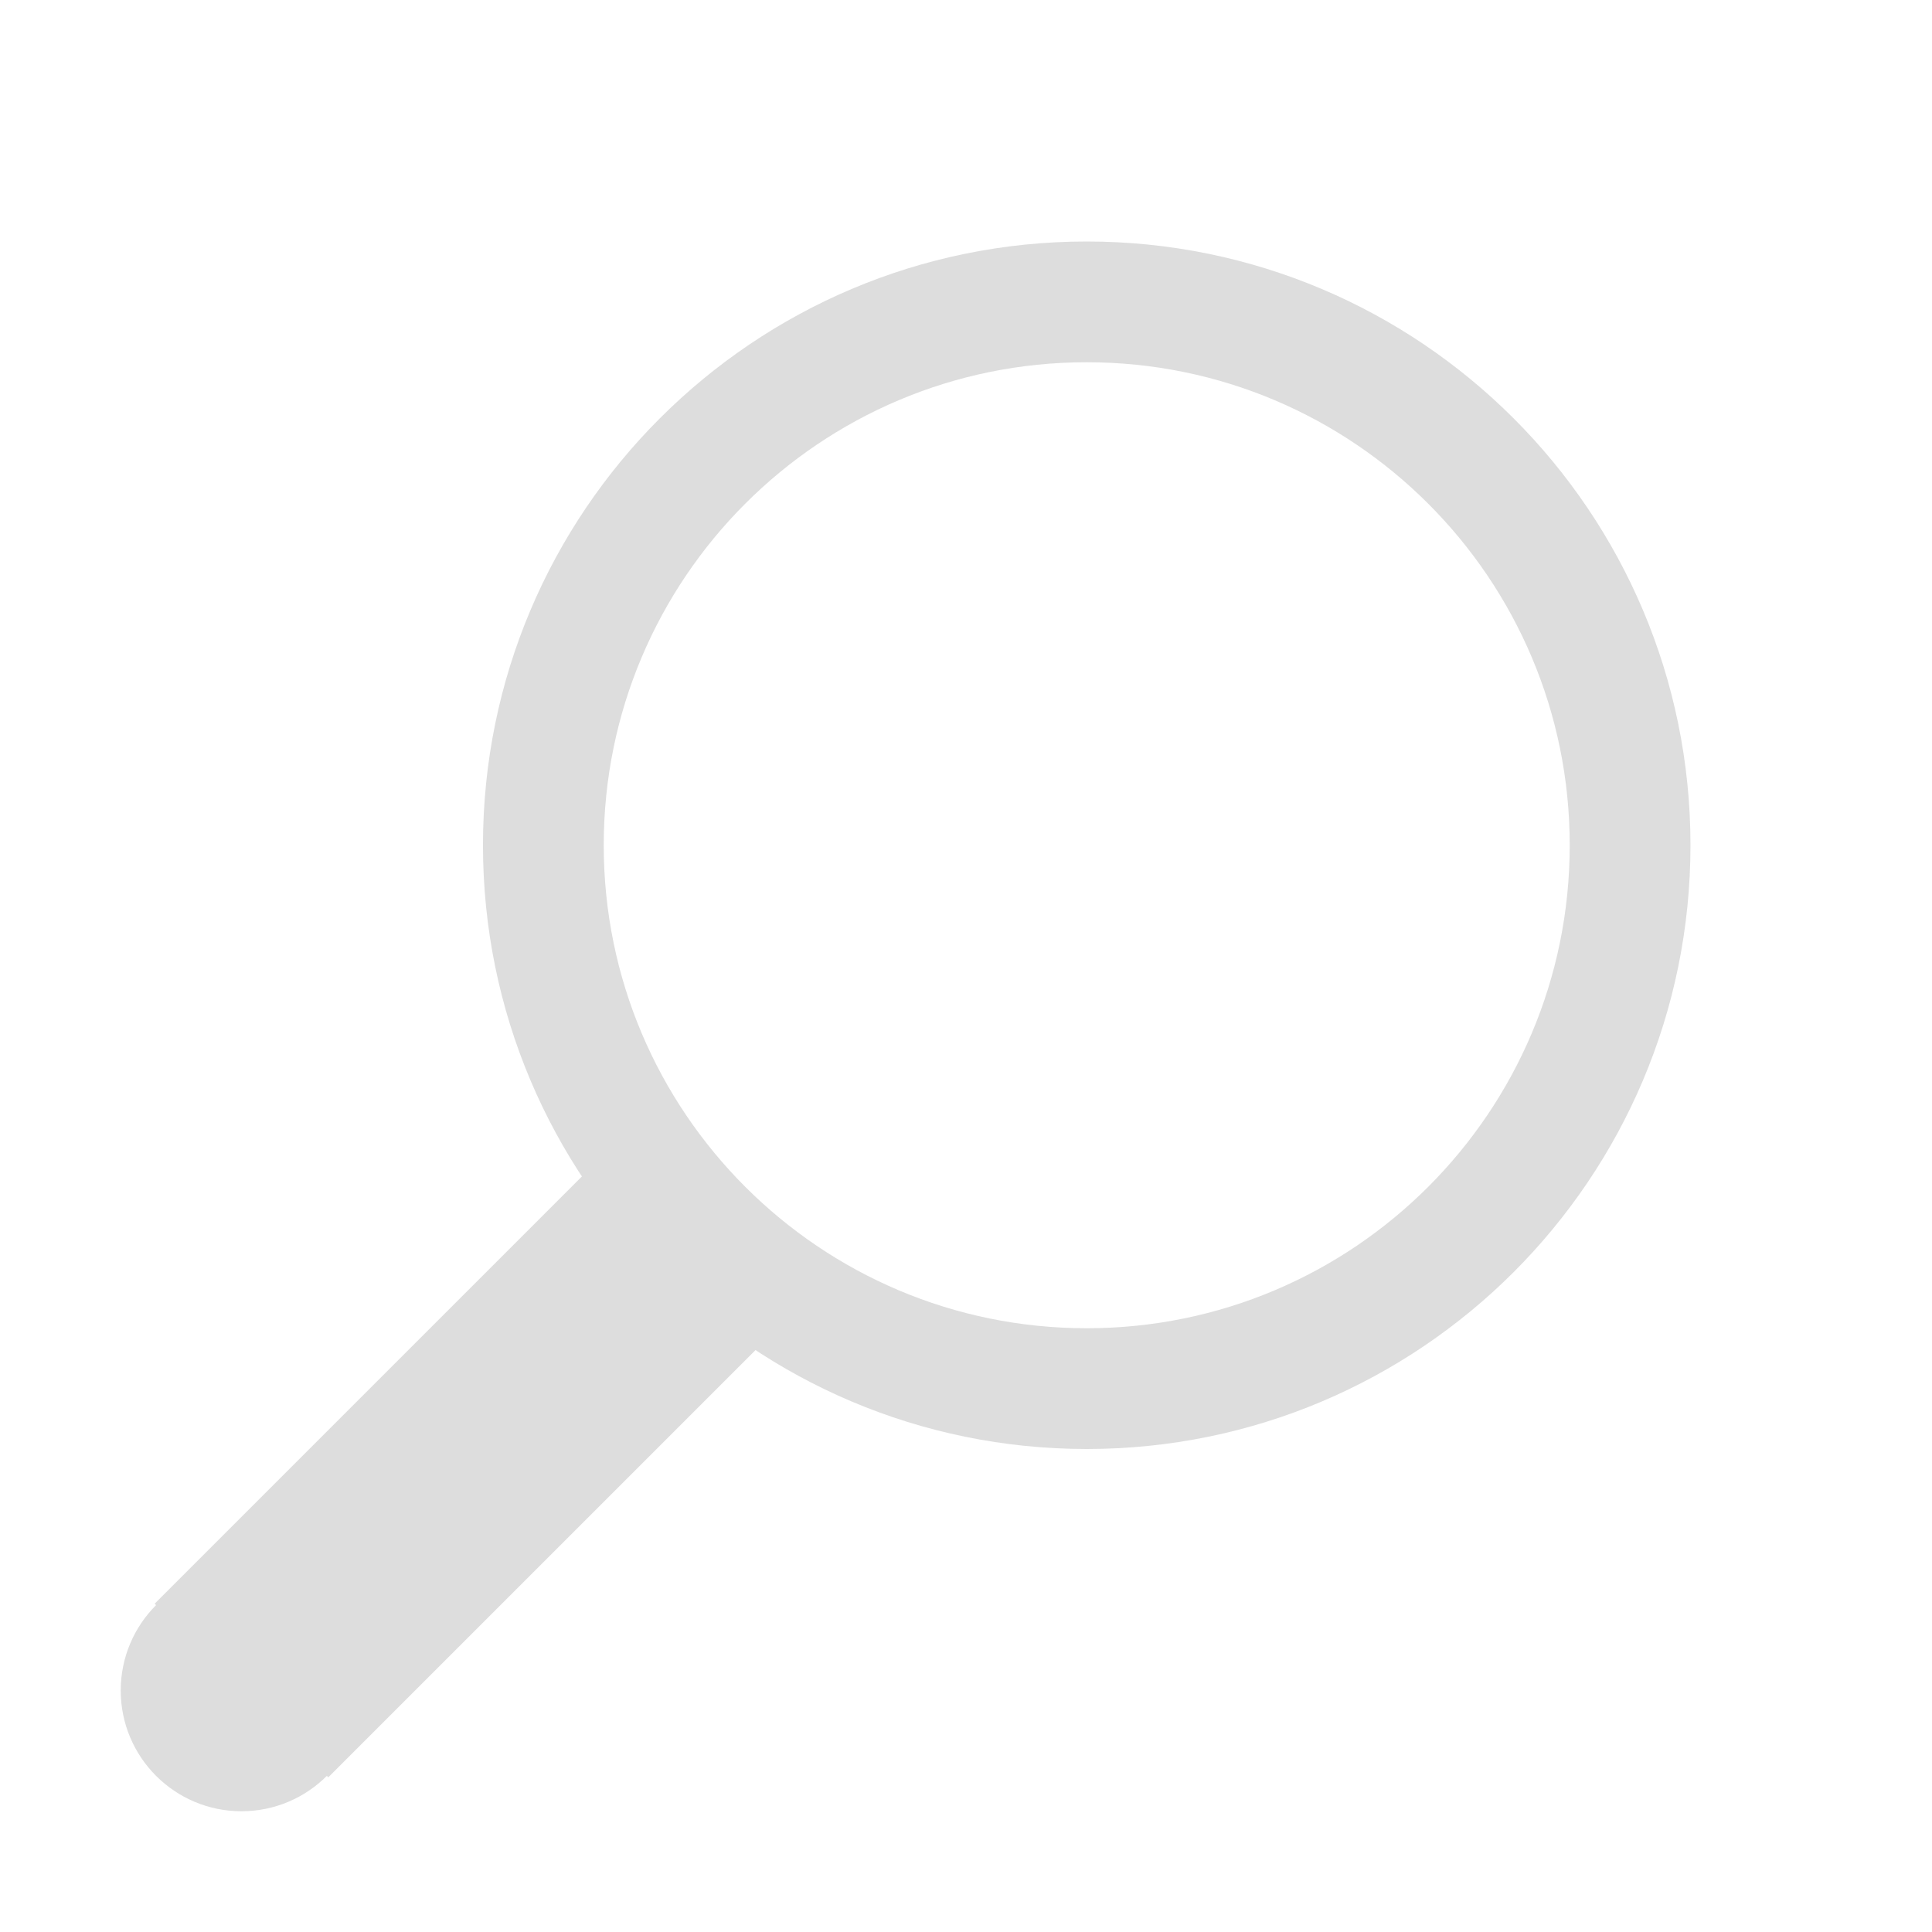
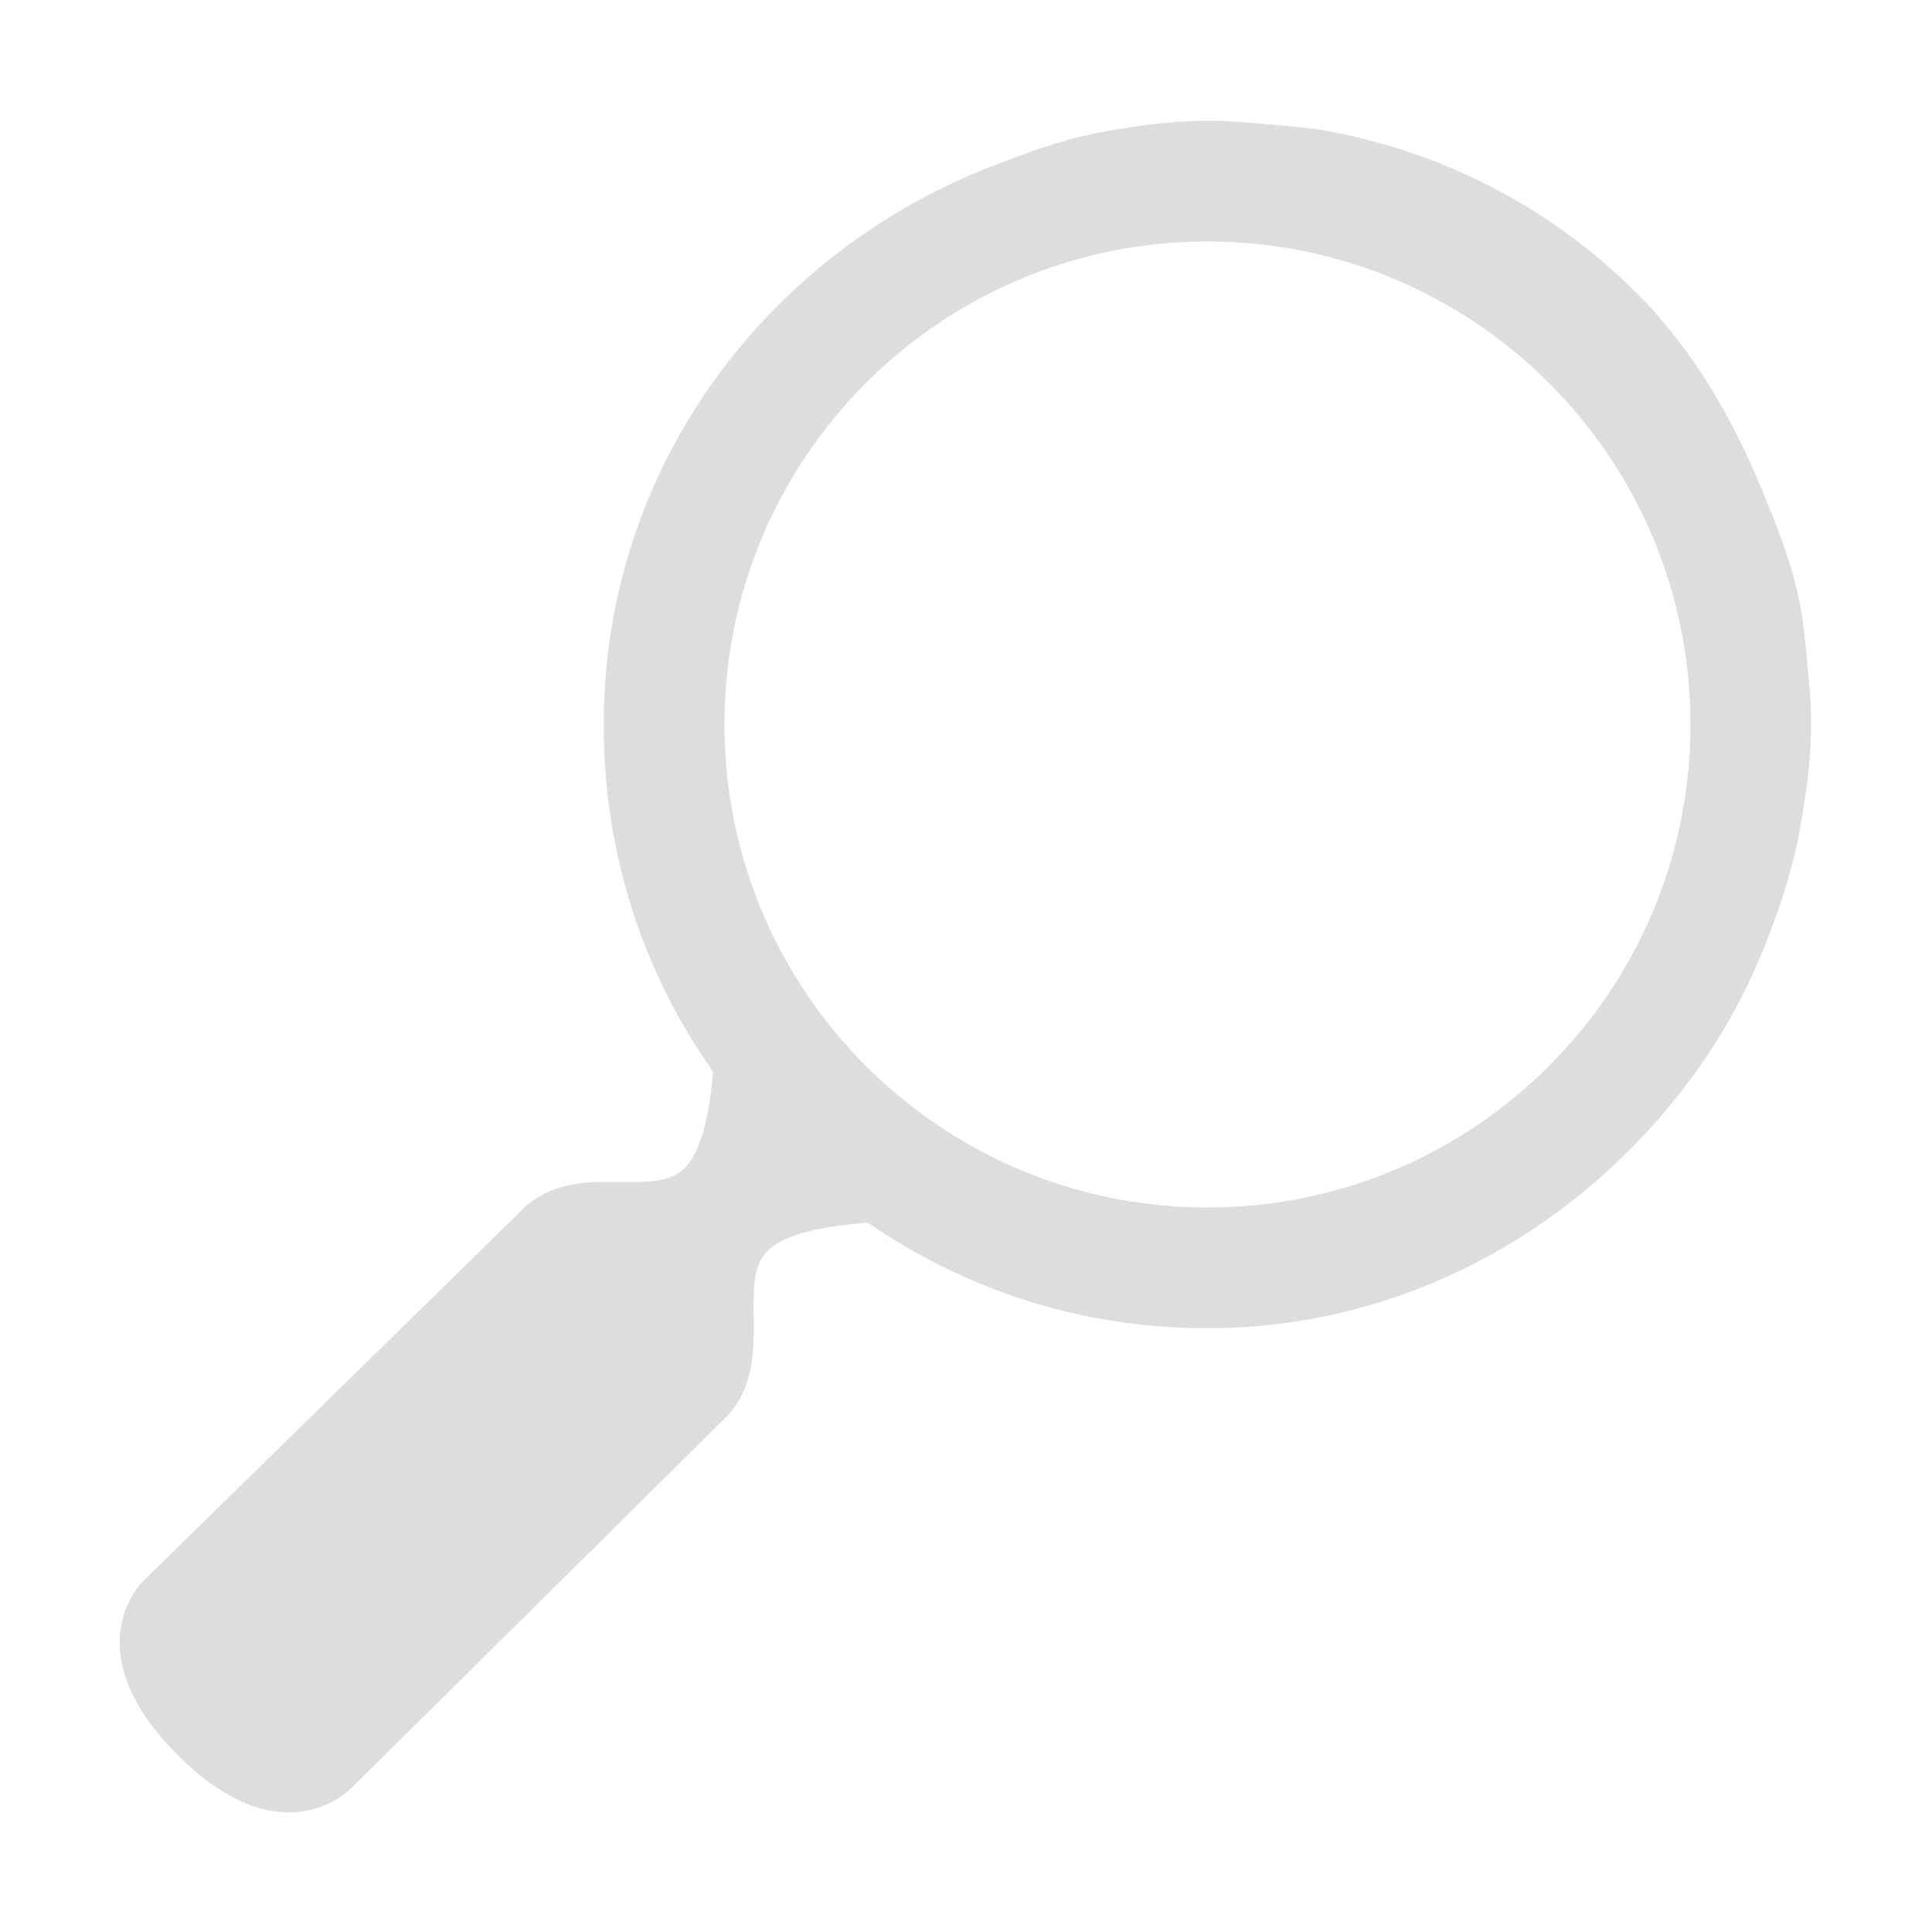
- <svg xmlns="http://www.w3.org/2000/svg" height="16" id="svg7384" style="enable-background:new" version="1.1" width="16">
+ <svg xmlns="http://www.w3.org/2000/svg" xmlns:ns1="http://www.openswatchbook.org/uri/2009/osb" xmlns:xlink="http://www.w3.org/1999/xlink" height="16" id="svg7384" style="enable-background:new" version="1.1" width="16">
  <defs id="defs7386">
+     <linearGradient id="linearGradient5606" ns1:paint="solid">
+       <stop id="stop5608" offset="0" style="stop-color:#000000;stop-opacity:1;" />
+     </linearGradient>
    <filter color-interpolation-filters="sRGB" id="filter7554">
      <feBlend id="feBlend7556" in2="BackgroundImage" mode="darken" />
    </filter>
+     <linearGradient gradientTransform="matrix(0.08112299,0,0,0.07855526,540.8143,254.8467)" gradientUnits="userSpaceOnUse" xlink:href="#linearGradient3785" id="linearGradient3189" x1="365.512" x2="365.978" y1="408.397" y2="520.171" />
+     <linearGradient id="linearGradient3785">
+       <stop id="stop3787" offset="0" style="stop-color:#384880;stop-opacity:1;" />
+       <stop id="stop3789" offset="1" style="stop-color:#000000;stop-opacity:1;" />
+     </linearGradient>
  </defs>
-   <g id="layer9" style="display:inline" transform="translate(-361.0002,-17)" />
-   <g id="layer10" style="display:inline;filter:url(#filter7554)" transform="translate(-361.0002,-17)" />
-   <g id="layer1" style="display:inline" transform="translate(-120,-634)" />
-   <g id="layer14" style="display:inline" transform="translate(-361.0002,-17)" />
-   <g id="layer15" style="display:inline" transform="translate(-361.0002,-17)" />
-   <g id="g71291" style="display:inline" transform="translate(-361.0002,-17)" />
-   <g id="g4953" style="display:inline" transform="translate(-361.0002,-17)" />
-   <g id="layer12" style="display:inline" transform="translate(-361.0002,-17)">
-     <path d="m 366.281,26.281 -4,4 1.438,1.438 4,-4 -1.438,-1.438 z" id="path5743-2" style="font-size:medium;font-style:normal;font-variant:normal;font-weight:normal;font-stretch:normal;text-indent:0;text-align:start;text-decoration:none;line-height:normal;letter-spacing:normal;word-spacing:normal;text-transform:none;direction:ltr;block-progression:tb;writing-mode:lr-tb;text-anchor:start;baseline-shift:baseline;color:#000000;fill:#dddddd;fill-opacity:1;stroke:none;stroke-width:2;marker:none;visibility:visible;display:inline;overflow:visible;enable-background:accumulate;font-family:Sans;-inkscape-font-specification:Sans" />
-     <path d="m 370,19 c -2.761,0 -5,2.239 -5,5 0,2.761 2.239,5 5,5 2.761,0 5,-2.239 5,-5 0,-2.761 -2.239,-5 -5,-5 z m 0,1 c 2.209,0 4,1.791 4,4 0,2.209 -1.791,4 -4,4 -2.209,0 -4,-1.791 -4,-4 0,-2.209 1.791,-4 4,-4 z" id="path5737-9" style="color:#bebebe;fill:#dddddd;fill-opacity:1;fill-rule:nonzero;stroke:none;stroke-width:2;marker:none;visibility:visible;display:inline;overflow:visible;enable-background:accumulate" />
-     <path d="m 423,108 a 1,1 0 1 1 -2,0 1,1 0 1 1 2,0 z" id="path5755-3" style="color:#bebebe;fill:#dddddd;fill-opacity:1;fill-rule:nonzero;stroke:none;stroke-width:2;marker:none;visibility:visible;display:inline;overflow:visible;enable-background:accumulate" transform="translate(-59.00001,-77)" />
+   <g id="layer9" style="display:inline" transform="translate(-362.0002,-17)" />
+   <g id="layer10" style="display:inline;filter:url(#filter7554)" transform="translate(-362.0002,-17)" />
+   <g id="layer1" style="display:inline" transform="translate(-121,-634)" />
+   <g id="layer14" style="display:inline" transform="translate(-362.0002,-17)" />
+   <g id="layer15" style="display:inline" transform="translate(-362.0002,-17)" />
+   <g id="g71291" style="display:inline" transform="translate(-362.0002,-17)" />
+   <g id="layer12" style="display:inline" transform="translate(-362.0002,-17)">
+     <path d="m 372,18 c -0.303,0 -0.587,0.042 -0.875,0.094 -0.316,0.057 -0.614,0.168 -0.906,0.281 -1.871,0.723 -3.219,2.499 -3.219,4.625 0,1.075 0.329,2.06 0.906,2.875 -0.027,0.305 -0.084,0.665 -0.25,0.812 -0.287,0.254 -0.937,-0.112 -1.375,0.375 l -3.094,3.031 c 0,0 -0.591,0.562 0.281,1.438 0.873,0.876 1.438,0.281 1.438,0.281 l 3.062,-3.031 c 0.486,-0.439 0.122,-1.118 0.375,-1.406 0.152,-0.173 0.534,-0.224 0.844,-0.25 0.805,0.554 1.761,0.875 2.812,0.875 1.593,0 2.991,-0.777 3.906,-1.938 0.301,-0.381 0.538,-0.791 0.719,-1.25 0.118,-0.301 0.223,-0.612 0.281,-0.938 0.051,-0.288 0.094,-0.572 0.094,-0.875 0,-0.021 2.7e-4,-0.041 0,-0.062 0,-0.147 -0.018,-0.291 -0.031,-0.438 -0.017,-0.168 -0.029,-0.337 -0.062,-0.5 -0.063,-0.325 -0.185,-0.628 -0.312,-0.938 -0.24,-0.581 -0.561,-1.153 -1.031,-1.625 -0.721,-0.723 -1.6,-1.163 -2.531,-1.344 -0.171,-0.033 -0.359,-0.048 -0.531,-0.062 C 372.332,18.014 372.173,18 372,18 z m 0,1 c 2.209,0 4,1.791 4,4 0,2.209 -1.791,4 -4,4 -2.209,0 -4,-1.791 -4,-4 0,-2.209 1.791,-4 4,-4 z" id="path5653" style="fill:#dddddd;fill-opacity:1;stroke:none;display:inline;enable-background:new" />
  </g>
</svg>
